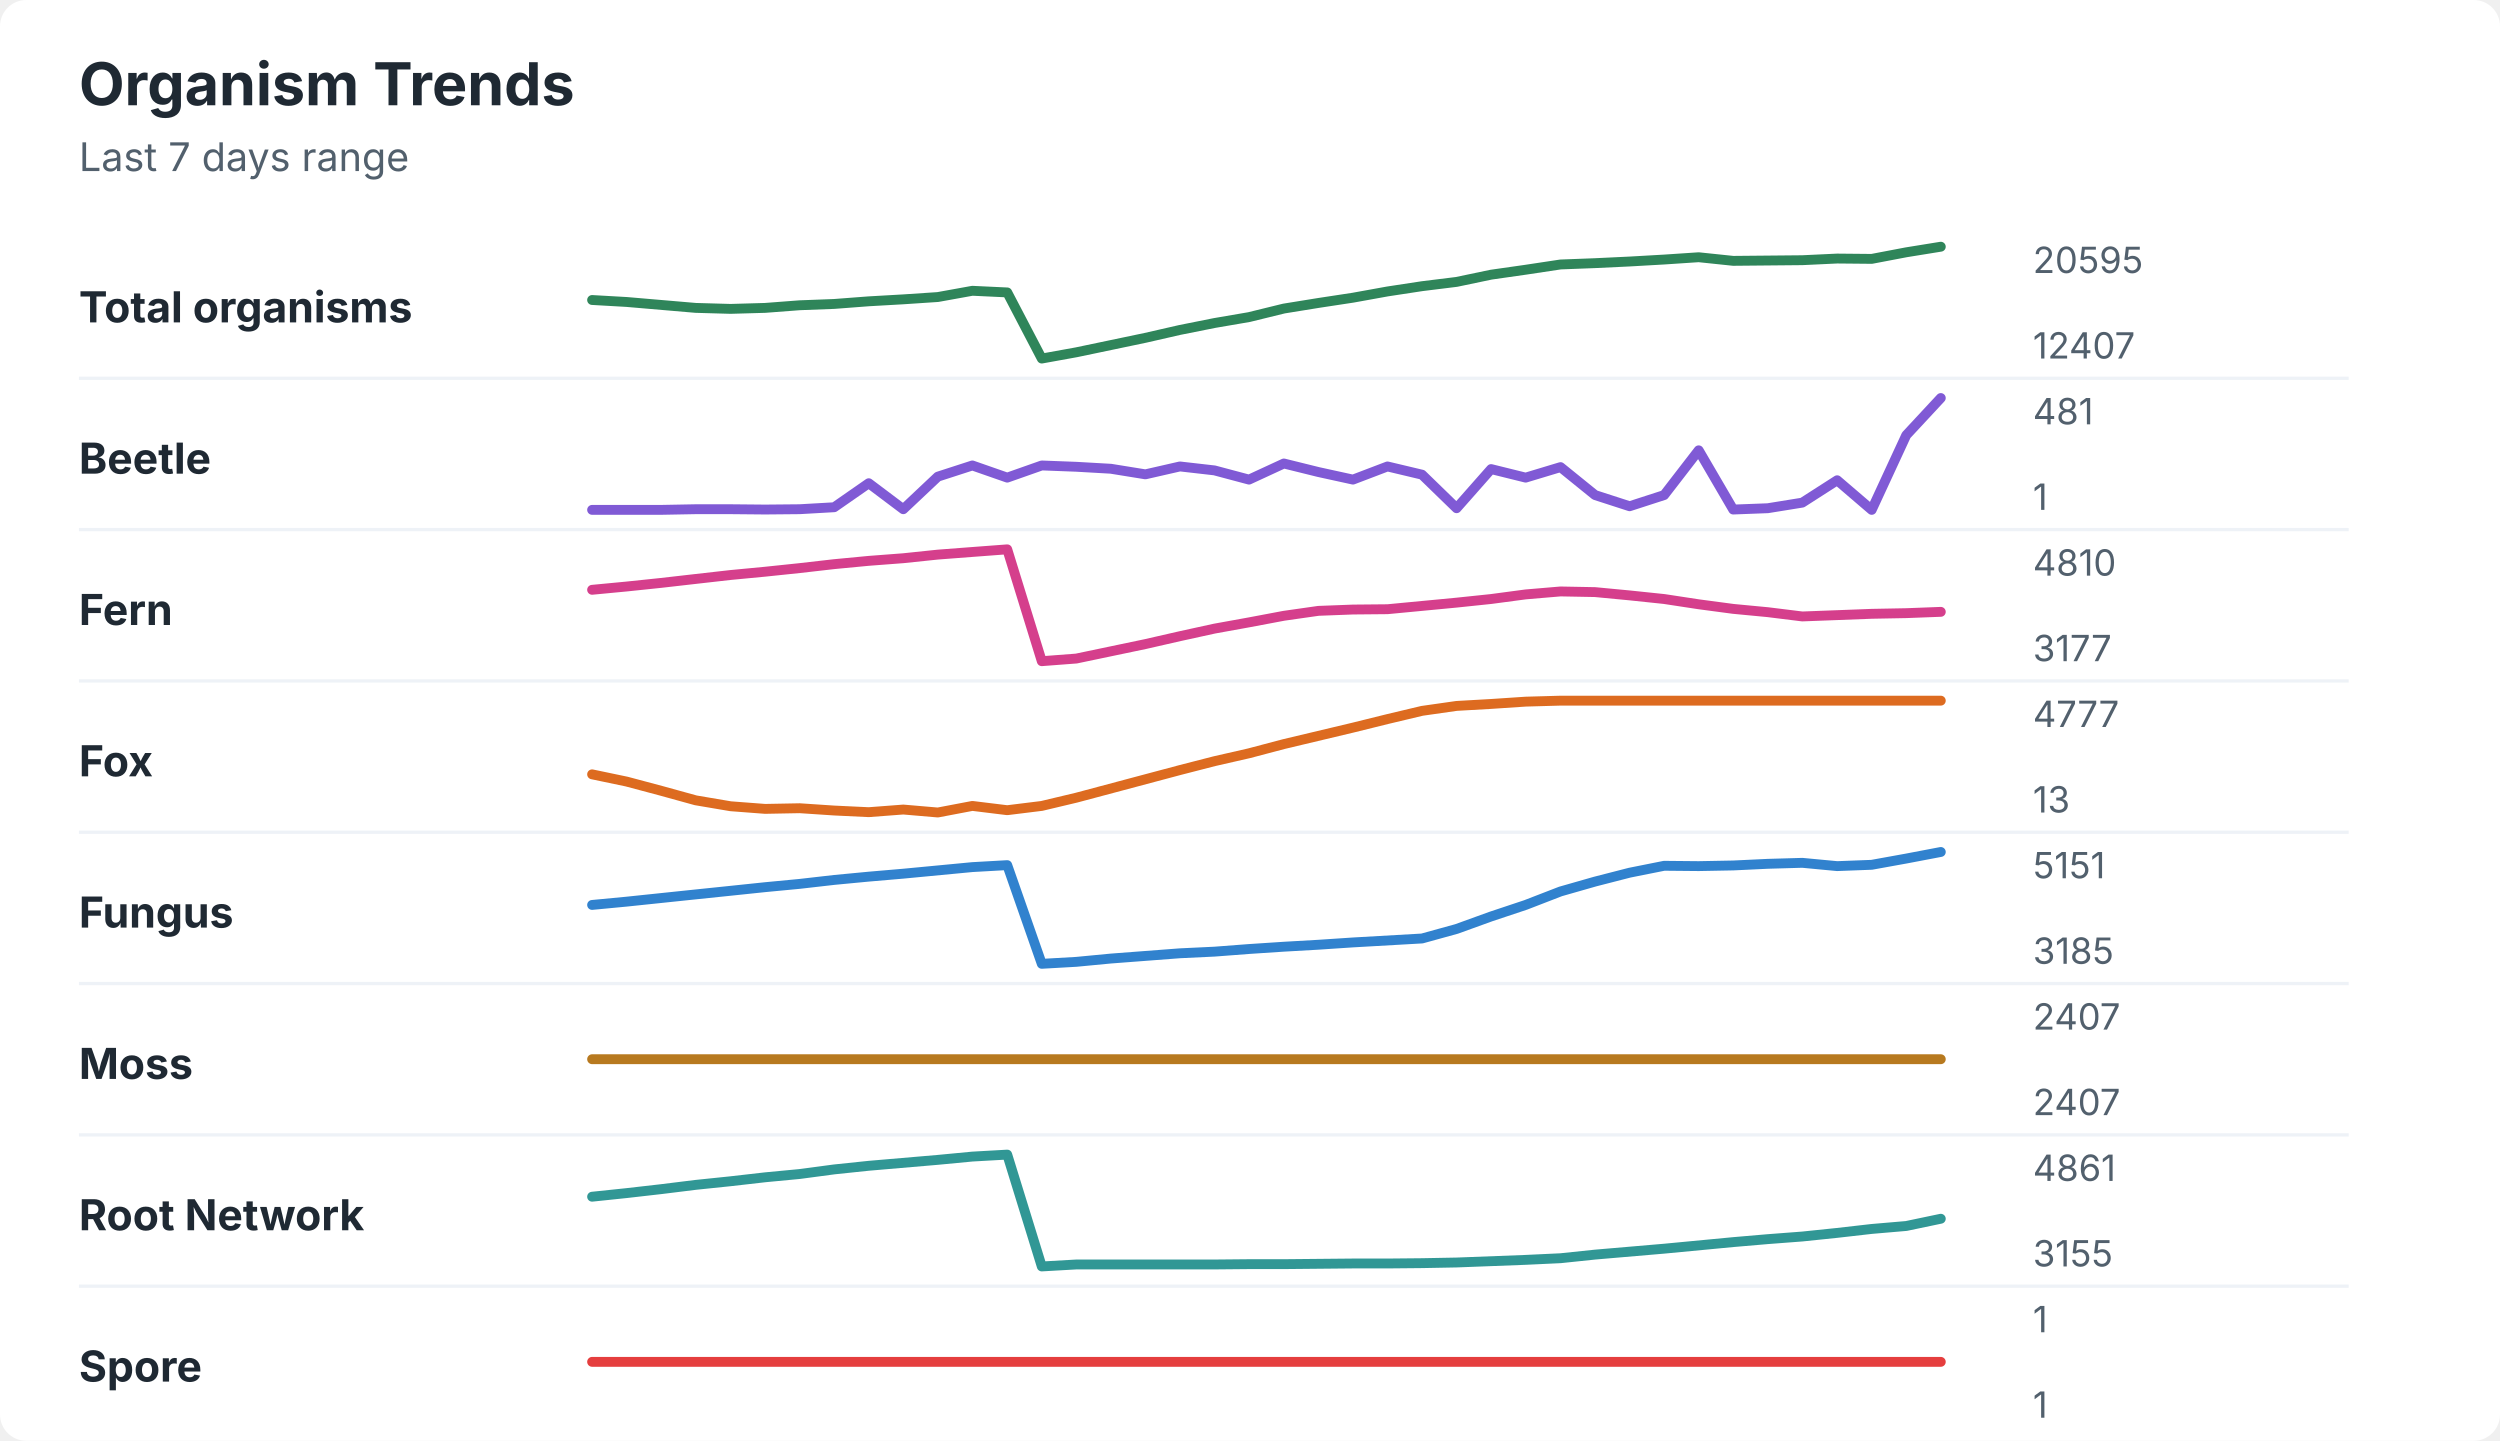
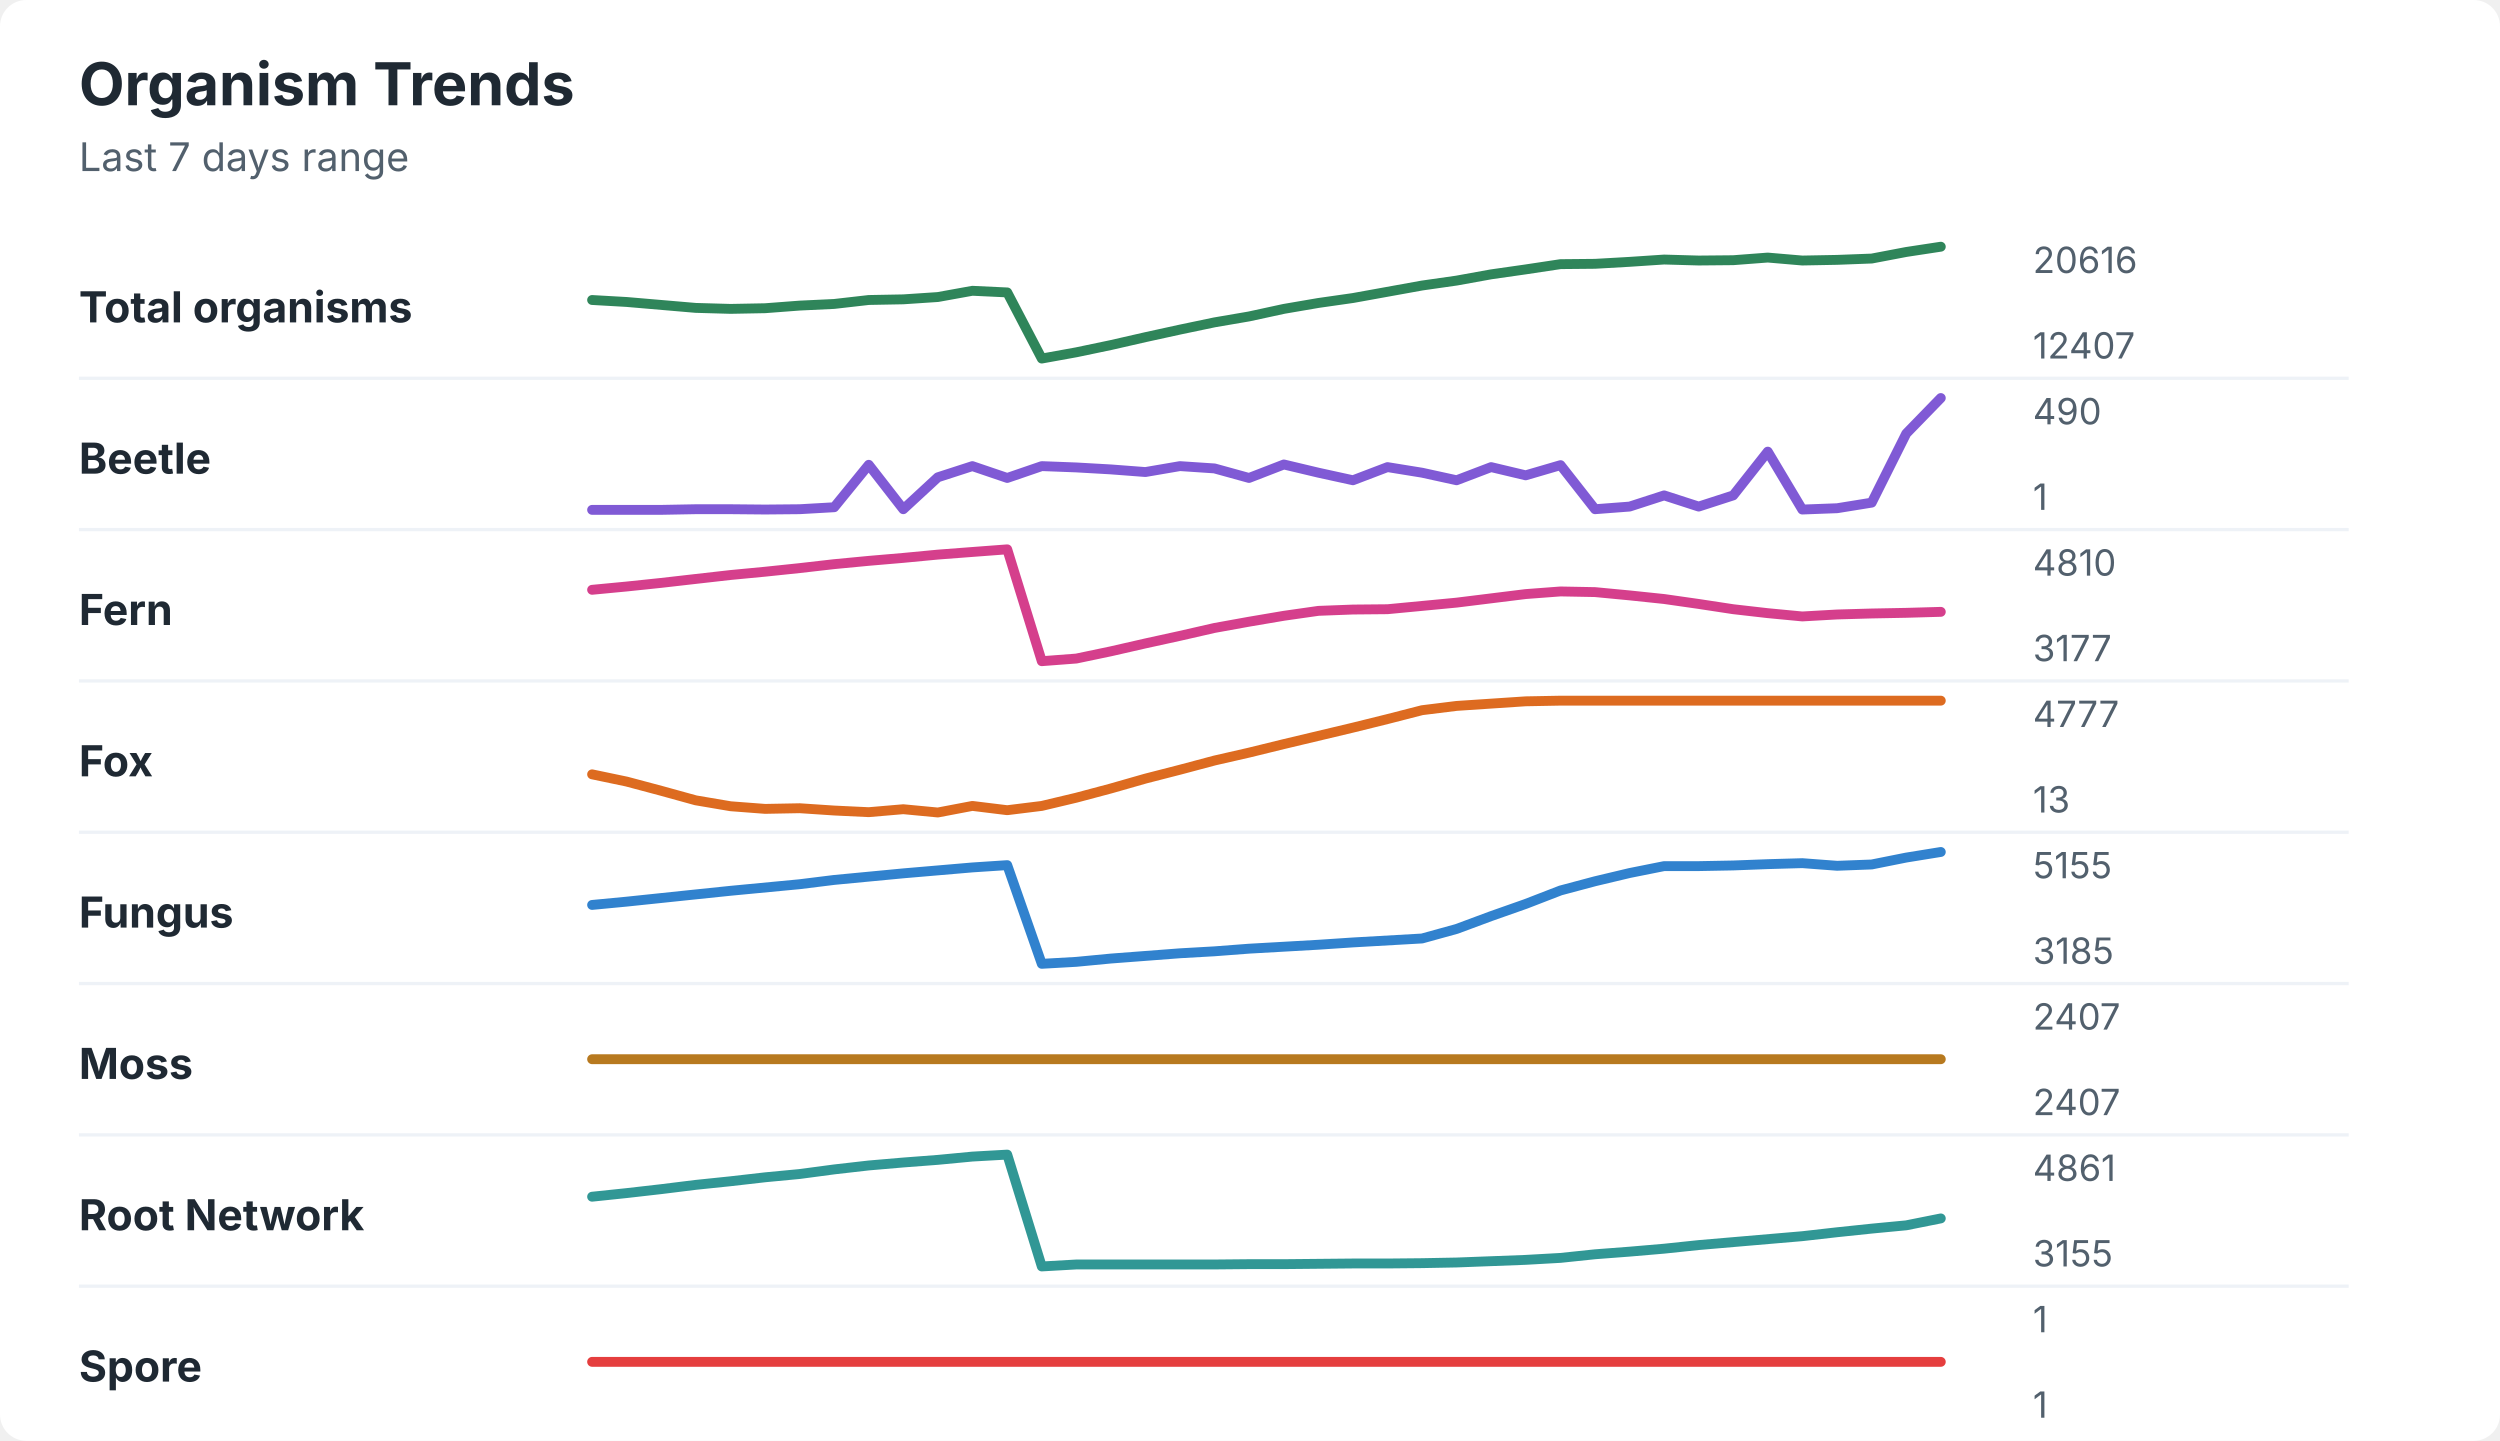
<svg xmlns="http://www.w3.org/2000/svg" width="760" height="438" viewBox="0 0 760 438" role="img" aria-labelledby="title desc">
  <rect width="760" height="438" rx="8" fill="#ffffff" />
  <style>
    text { font-family: -apple-system, BlinkMacSystemFont, "Segoe UI", sans-serif; }
    .title { font-size: 18px; font-weight: 700; fill: #1f2933; }
    .subtitle { font-size: 12px; fill: #52606d; }
    .label { font-size: 13px; font-weight: 650; fill: #1f2933; }
    .axis-value { font-size: 11px; fill: #52606d; }
    .separator { stroke: #eef2f7; stroke-width: 1; }
  </style>
  <text x="24" y="32" class="title">Organism Trends</text>
  <text x="24" y="52" class="subtitle">Last 7 days range</text>
  <text x="24" y="98" class="label">Total organisms</text>
-   <polyline points="180.0,91.2 190.5,91.8 201.0,92.7 211.5,93.6 222.1,93.9 232.6,93.6 243.1,92.8 253.6,92.4 264.1,91.6 274.6,91.0 285.1,90.3 295.6,88.4 306.2,88.9 316.7,109.0 327.2,107.1 337.7,104.9 348.2,102.7 358.7,100.3 369.2,98.2 379.7,96.4 390.3,93.8 400.8,92.1 411.3,90.5 421.8,88.6 432.3,87.0 442.8,85.7 453.3,83.5 463.8,82.0 474.4,80.4 484.9,80.0 495.4,79.5 505.9,78.9 516.4,78.2 526.9,79.3 537.4,79.2 547.9,79.1 558.5,78.6 569.0,78.7 579.5,76.7 590.0,75.0 " fill="none" stroke="#2f855a" stroke-width="3" stroke-linecap="round" stroke-linejoin="round" />
-   <text x="618" y="83" class="axis-value">20595</text>
+   <polyline points="180.0,91.2 190.5,91.8 201.0,92.7 211.5,93.6 222.1,93.9 232.6,93.7 243.1,92.9 253.6,92.4 264.1,91.2 274.6,91.0 285.1,90.3 295.6,88.4 306.2,88.9 316.7,109.0 327.2,107.1 337.7,104.9 348.2,102.5 358.7,100.2 369.2,98.0 379.7,96.2 390.3,93.9 400.8,92.1 411.3,90.6 421.8,88.7 432.3,86.8 442.8,85.3 453.3,83.4 463.8,81.9 474.4,80.3 484.9,80.2 495.4,79.6 505.9,78.9 516.4,79.2 526.9,79.1 537.4,78.3 547.9,79.2 558.5,79.0 569.0,78.6 579.5,76.6 590.0,75.0 " fill="none" stroke="#2f855a" stroke-width="3" stroke-linecap="round" stroke-linejoin="round" />
+   <text x="618" y="83" class="axis-value">20616</text>
  <text x="618" y="109" class="axis-value">12407</text>
  <line x1="24" y1="115.0" x2="714" y2="115.0" class="separator" />
  <text x="24" y="144" class="label">Beetle</text>
-   <polyline points="180.0,155.0 190.5,155.0 201.0,155.0 211.5,154.8 222.1,154.8 232.6,154.9 243.1,154.8 253.6,154.2 264.1,146.9 274.6,154.8 285.1,144.9 295.6,141.5 306.2,145.2 316.7,141.5 327.2,141.9 337.7,142.5 348.2,144.2 358.7,141.8 369.2,143.0 379.7,145.8 390.3,140.9 400.8,143.5 411.3,145.8 421.8,141.8 432.3,144.3 442.8,154.5 453.3,142.6 463.8,145.2 474.4,142.0 484.9,150.5 495.4,153.9 505.9,150.5 516.4,136.9 526.9,154.9 537.4,154.5 547.9,152.8 558.5,146.0 569.0,155.0 579.5,132.3 590.0,121.0 " fill="none" stroke="#805ad5" stroke-width="3" stroke-linecap="round" stroke-linejoin="round" />
-   <text x="618" y="129" class="axis-value">481</text>
+   <polyline points="180.0,155.0 190.5,155.0 201.0,155.0 211.5,154.8 222.1,154.8 232.6,154.9 243.1,154.8 253.6,154.2 264.1,141.3 274.6,154.8 285.1,145.1 295.6,141.7 306.2,145.3 316.7,141.7 327.2,142.1 337.7,142.7 348.2,143.5 358.7,141.7 369.2,142.4 379.7,145.3 390.3,141.2 400.8,143.7 411.3,146.0 421.8,142.0 432.3,143.7 442.8,146.0 453.3,142.0 463.8,144.5 474.4,141.4 484.9,154.8 495.4,154.0 505.9,150.6 516.4,154.0 526.9,150.6 537.4,137.3 547.9,154.9 558.5,154.5 569.0,152.8 579.5,131.8 590.0,121.0 " fill="none" stroke="#805ad5" stroke-width="3" stroke-linecap="round" stroke-linejoin="round" />
+   <text x="618" y="129" class="axis-value">490</text>
  <text x="618" y="155" class="axis-value">1</text>
  <line x1="24" y1="161.0" x2="714" y2="161.0" class="separator" />
  <text x="24" y="190" class="label">Fern</text>
-   <polyline points="180.0,179.3 190.5,178.3 201.0,177.2 211.5,176.0 222.1,174.8 232.6,173.8 243.1,172.7 253.6,171.5 264.1,170.5 274.6,169.7 285.1,168.6 295.6,167.8 306.2,167.0 316.7,201.0 327.2,200.2 337.7,198.0 348.2,195.8 358.7,193.4 369.2,191.1 379.7,189.2 390.3,187.2 400.8,185.7 411.3,185.3 421.8,185.2 432.3,184.2 442.8,183.2 453.3,182.1 463.8,180.7 474.4,179.8 484.9,180.0 495.4,181.0 505.9,182.1 516.4,183.7 526.9,185.1 537.4,186.1 547.9,187.4 558.5,187.0 569.0,186.6 579.5,186.4 590.0,186.0 " fill="none" stroke="#d53f8c" stroke-width="3" stroke-linecap="round" stroke-linejoin="round" />
+   <polyline points="180.0,179.3 190.5,178.3 201.0,177.2 211.5,176.0 222.1,174.8 232.6,173.8 243.1,172.7 253.6,171.5 264.1,170.5 274.6,169.6 285.1,168.6 295.6,167.8 306.2,167.0 316.7,201.0 327.2,200.2 337.7,198.0 348.2,195.6 358.7,193.3 369.2,190.9 379.7,189.0 390.3,187.2 400.8,185.7 411.3,185.3 421.8,185.2 432.3,184.2 442.8,183.2 453.3,181.9 463.8,180.6 474.4,179.8 484.9,180.0 495.4,181.0 505.9,182.1 516.4,183.6 526.9,185.2 537.4,186.4 547.9,187.4 558.5,186.8 569.0,186.5 579.5,186.3 590.0,186.0 " fill="none" stroke="#d53f8c" stroke-width="3" stroke-linecap="round" stroke-linejoin="round" />
  <text x="618" y="175" class="axis-value">4810</text>
  <text x="618" y="201" class="axis-value">3177</text>
  <line x1="24" y1="207.0" x2="714" y2="207.0" class="separator" />
  <text x="24" y="236" class="label">Fox</text>
-   <polyline points="180.0,235.4 190.5,237.6 201.0,240.4 211.5,243.3 222.1,245.1 232.6,245.9 243.1,245.7 253.6,246.4 264.1,246.9 274.6,246.1 285.1,247.0 295.6,245.0 306.2,246.3 316.7,245.0 327.2,242.5 337.7,239.7 348.2,236.9 358.7,234.1 369.2,231.4 379.7,229.0 390.3,226.2 400.8,223.7 411.3,221.2 421.8,218.6 432.3,216.1 442.8,214.6 453.3,214.0 463.8,213.3 474.4,213.0 484.9,213.0 495.4,213.0 505.9,213.0 516.4,213.0 526.9,213.0 537.4,213.0 547.9,213.0 558.5,213.0 569.0,213.0 579.5,213.0 590.0,213.0 " fill="none" stroke="#dd6b20" stroke-width="3" stroke-linecap="round" stroke-linejoin="round" />
+   <polyline points="180.0,235.4 190.5,237.6 201.0,240.4 211.5,243.3 222.1,245.1 232.6,245.9 243.1,245.7 253.6,246.4 264.1,246.9 274.6,246.0 285.1,247.0 295.6,245.0 306.2,246.3 316.7,245.0 327.2,242.5 337.7,239.7 348.2,236.7 358.7,234.0 369.2,231.2 379.7,228.8 390.3,226.2 400.8,223.7 411.3,221.2 421.8,218.6 432.3,215.9 442.8,214.6 453.3,213.9 463.8,213.2 474.4,213.0 484.9,213.0 495.4,213.0 505.9,213.0 516.4,213.0 526.9,213.0 537.4,213.0 547.9,213.0 558.5,213.0 569.0,213.0 579.5,213.0 590.0,213.0 " fill="none" stroke="#dd6b20" stroke-width="3" stroke-linecap="round" stroke-linejoin="round" />
  <text x="618" y="221" class="axis-value">4777</text>
  <text x="618" y="247" class="axis-value">13</text>
  <line x1="24" y1="253.0" x2="714" y2="253.0" class="separator" />
  <text x="24" y="282" class="label">Fungus</text>
-   <polyline points="180.0,275.1 190.5,274.1 201.0,273.0 211.5,271.9 222.1,270.8 232.6,269.7 243.1,268.7 253.6,267.5 264.1,266.5 274.6,265.6 285.1,264.6 295.6,263.6 306.2,263.0 316.7,293.0 327.2,292.4 337.7,291.4 348.2,290.6 358.7,289.8 369.2,289.3 379.7,288.5 390.3,287.8 400.8,287.2 411.3,286.5 421.8,285.9 432.3,285.3 442.8,282.4 453.3,278.6 463.8,275.1 474.4,271.0 484.9,268.0 495.4,265.3 505.9,263.2 516.4,263.3 526.9,263.1 537.4,262.6 547.9,262.3 558.5,263.3 569.0,262.9 579.5,261.0 590.0,259.0 " fill="none" stroke="#3182ce" stroke-width="3" stroke-linecap="round" stroke-linejoin="round" />
-   <text x="618" y="267" class="axis-value">5151</text>
+   <polyline points="180.0,275.1 190.5,274.1 201.0,273.0 211.5,271.9 222.1,270.8 232.6,269.8 243.1,268.8 253.6,267.5 264.1,266.5 274.6,265.5 285.1,264.6 295.6,263.7 306.2,263.0 316.7,293.0 327.2,292.4 337.7,291.4 348.2,290.6 358.7,289.8 369.2,289.2 379.7,288.4 390.3,287.8 400.8,287.2 411.3,286.5 421.8,285.9 432.3,285.3 442.8,282.4 453.3,278.5 463.8,274.8 474.4,270.7 484.9,267.9 495.4,265.4 505.9,263.3 516.4,263.3 526.9,263.1 537.4,262.7 547.9,262.4 558.5,263.2 569.0,262.8 579.5,260.7 590.0,259.0 " fill="none" stroke="#3182ce" stroke-width="3" stroke-linecap="round" stroke-linejoin="round" />
+   <text x="618" y="267" class="axis-value">5155</text>
  <text x="618" y="293" class="axis-value">3185</text>
  <line x1="24" y1="299.0" x2="714" y2="299.0" class="separator" />
  <text x="24" y="328" class="label">Moss</text>
  <polyline points="180.0,322.0 190.5,322.0 201.0,322.0 211.5,322.0 222.1,322.0 232.6,322.0 243.1,322.0 253.6,322.0 264.1,322.0 274.6,322.0 285.1,322.0 295.6,322.0 306.2,322.0 316.7,322.0 327.2,322.0 337.7,322.0 348.2,322.0 358.7,322.0 369.2,322.0 379.7,322.0 390.3,322.0 400.8,322.0 411.3,322.0 421.8,322.0 432.3,322.0 442.8,322.0 453.3,322.0 463.8,322.0 474.4,322.0 484.9,322.0 495.4,322.0 505.9,322.0 516.4,322.0 526.9,322.0 537.4,322.0 547.9,322.0 558.5,322.0 569.0,322.0 579.5,322.0 590.0,322.0 " fill="none" stroke="#b7791f" stroke-width="3" stroke-linecap="round" stroke-linejoin="round" />
  <text x="618" y="313" class="axis-value">2407</text>
  <text x="618" y="339" class="axis-value">2407</text>
  <line x1="24" y1="345.0" x2="714" y2="345.0" class="separator" />
  <text x="24" y="374" class="label">Root Network</text>
-   <polyline points="180.0,363.8 190.5,362.7 201.0,361.5 211.5,360.2 222.1,359.1 232.6,357.9 243.1,356.9 253.6,355.5 264.1,354.4 274.6,353.5 285.1,352.6 295.6,351.6 306.2,351.0 316.7,385.0 327.2,384.4 337.7,384.4 348.2,384.4 358.7,384.4 369.2,384.4 379.7,384.3 390.3,384.3 400.8,384.2 411.3,384.1 421.8,384.1 432.3,384.0 442.8,383.8 453.3,383.4 463.8,383.0 474.4,382.5 484.9,381.4 495.4,380.5 505.9,379.6 516.4,378.6 526.9,377.6 537.4,376.7 547.9,375.9 558.5,374.8 569.0,373.6 579.5,372.7 590.0,370.5 " fill="none" stroke="#319795" stroke-width="3" stroke-linecap="round" stroke-linejoin="round" />
+   <polyline points="180.0,363.8 190.5,362.7 201.0,361.5 211.5,360.2 222.1,359.1 232.6,357.9 243.1,356.9 253.6,355.5 264.1,354.3 274.6,353.4 285.1,352.6 295.6,351.6 306.2,351.0 316.7,385.0 327.2,384.4 337.7,384.4 348.2,384.4 358.7,384.4 369.2,384.4 379.7,384.3 390.3,384.3 400.8,384.2 411.3,384.1 421.8,384.1 432.3,384.0 442.8,383.8 453.3,383.4 463.8,383.0 474.4,382.4 484.9,381.3 495.4,380.5 505.9,379.6 516.4,378.5 526.9,377.6 537.4,376.7 547.9,375.8 558.5,374.6 569.0,373.5 579.5,372.5 590.0,370.4 " fill="none" stroke="#319795" stroke-width="3" stroke-linecap="round" stroke-linejoin="round" />
  <text x="618" y="359" class="axis-value">4861</text>
  <text x="618" y="385" class="axis-value">3155</text>
  <line x1="24" y1="391.0" x2="714" y2="391.0" class="separator" />
  <text x="24" y="420" class="label">Spore</text>
  <polyline points="180.0,414.0 190.5,414.0 201.0,414.0 211.5,414.0 222.1,414.0 232.6,414.0 243.1,414.0 253.6,414.0 264.1,414.0 274.6,414.0 285.1,414.0 295.6,414.0 306.2,414.0 316.7,414.0 327.2,414.0 337.7,414.0 348.2,414.0 358.7,414.0 369.2,414.0 379.7,414.0 390.3,414.0 400.8,414.0 411.3,414.0 421.8,414.0 432.3,414.0 442.8,414.0 453.3,414.0 463.8,414.0 474.4,414.0 484.9,414.0 495.4,414.0 505.9,414.0 516.4,414.0 526.9,414.0 537.4,414.0 547.9,414.0 558.5,414.0 569.0,414.0 579.5,414.0 590.0,414.0 " fill="none" stroke="#e53e3e" stroke-width="3" stroke-linecap="round" stroke-linejoin="round" />
  <text x="618" y="405" class="axis-value">1</text>
  <text x="618" y="431" class="axis-value">1</text>
</svg>
